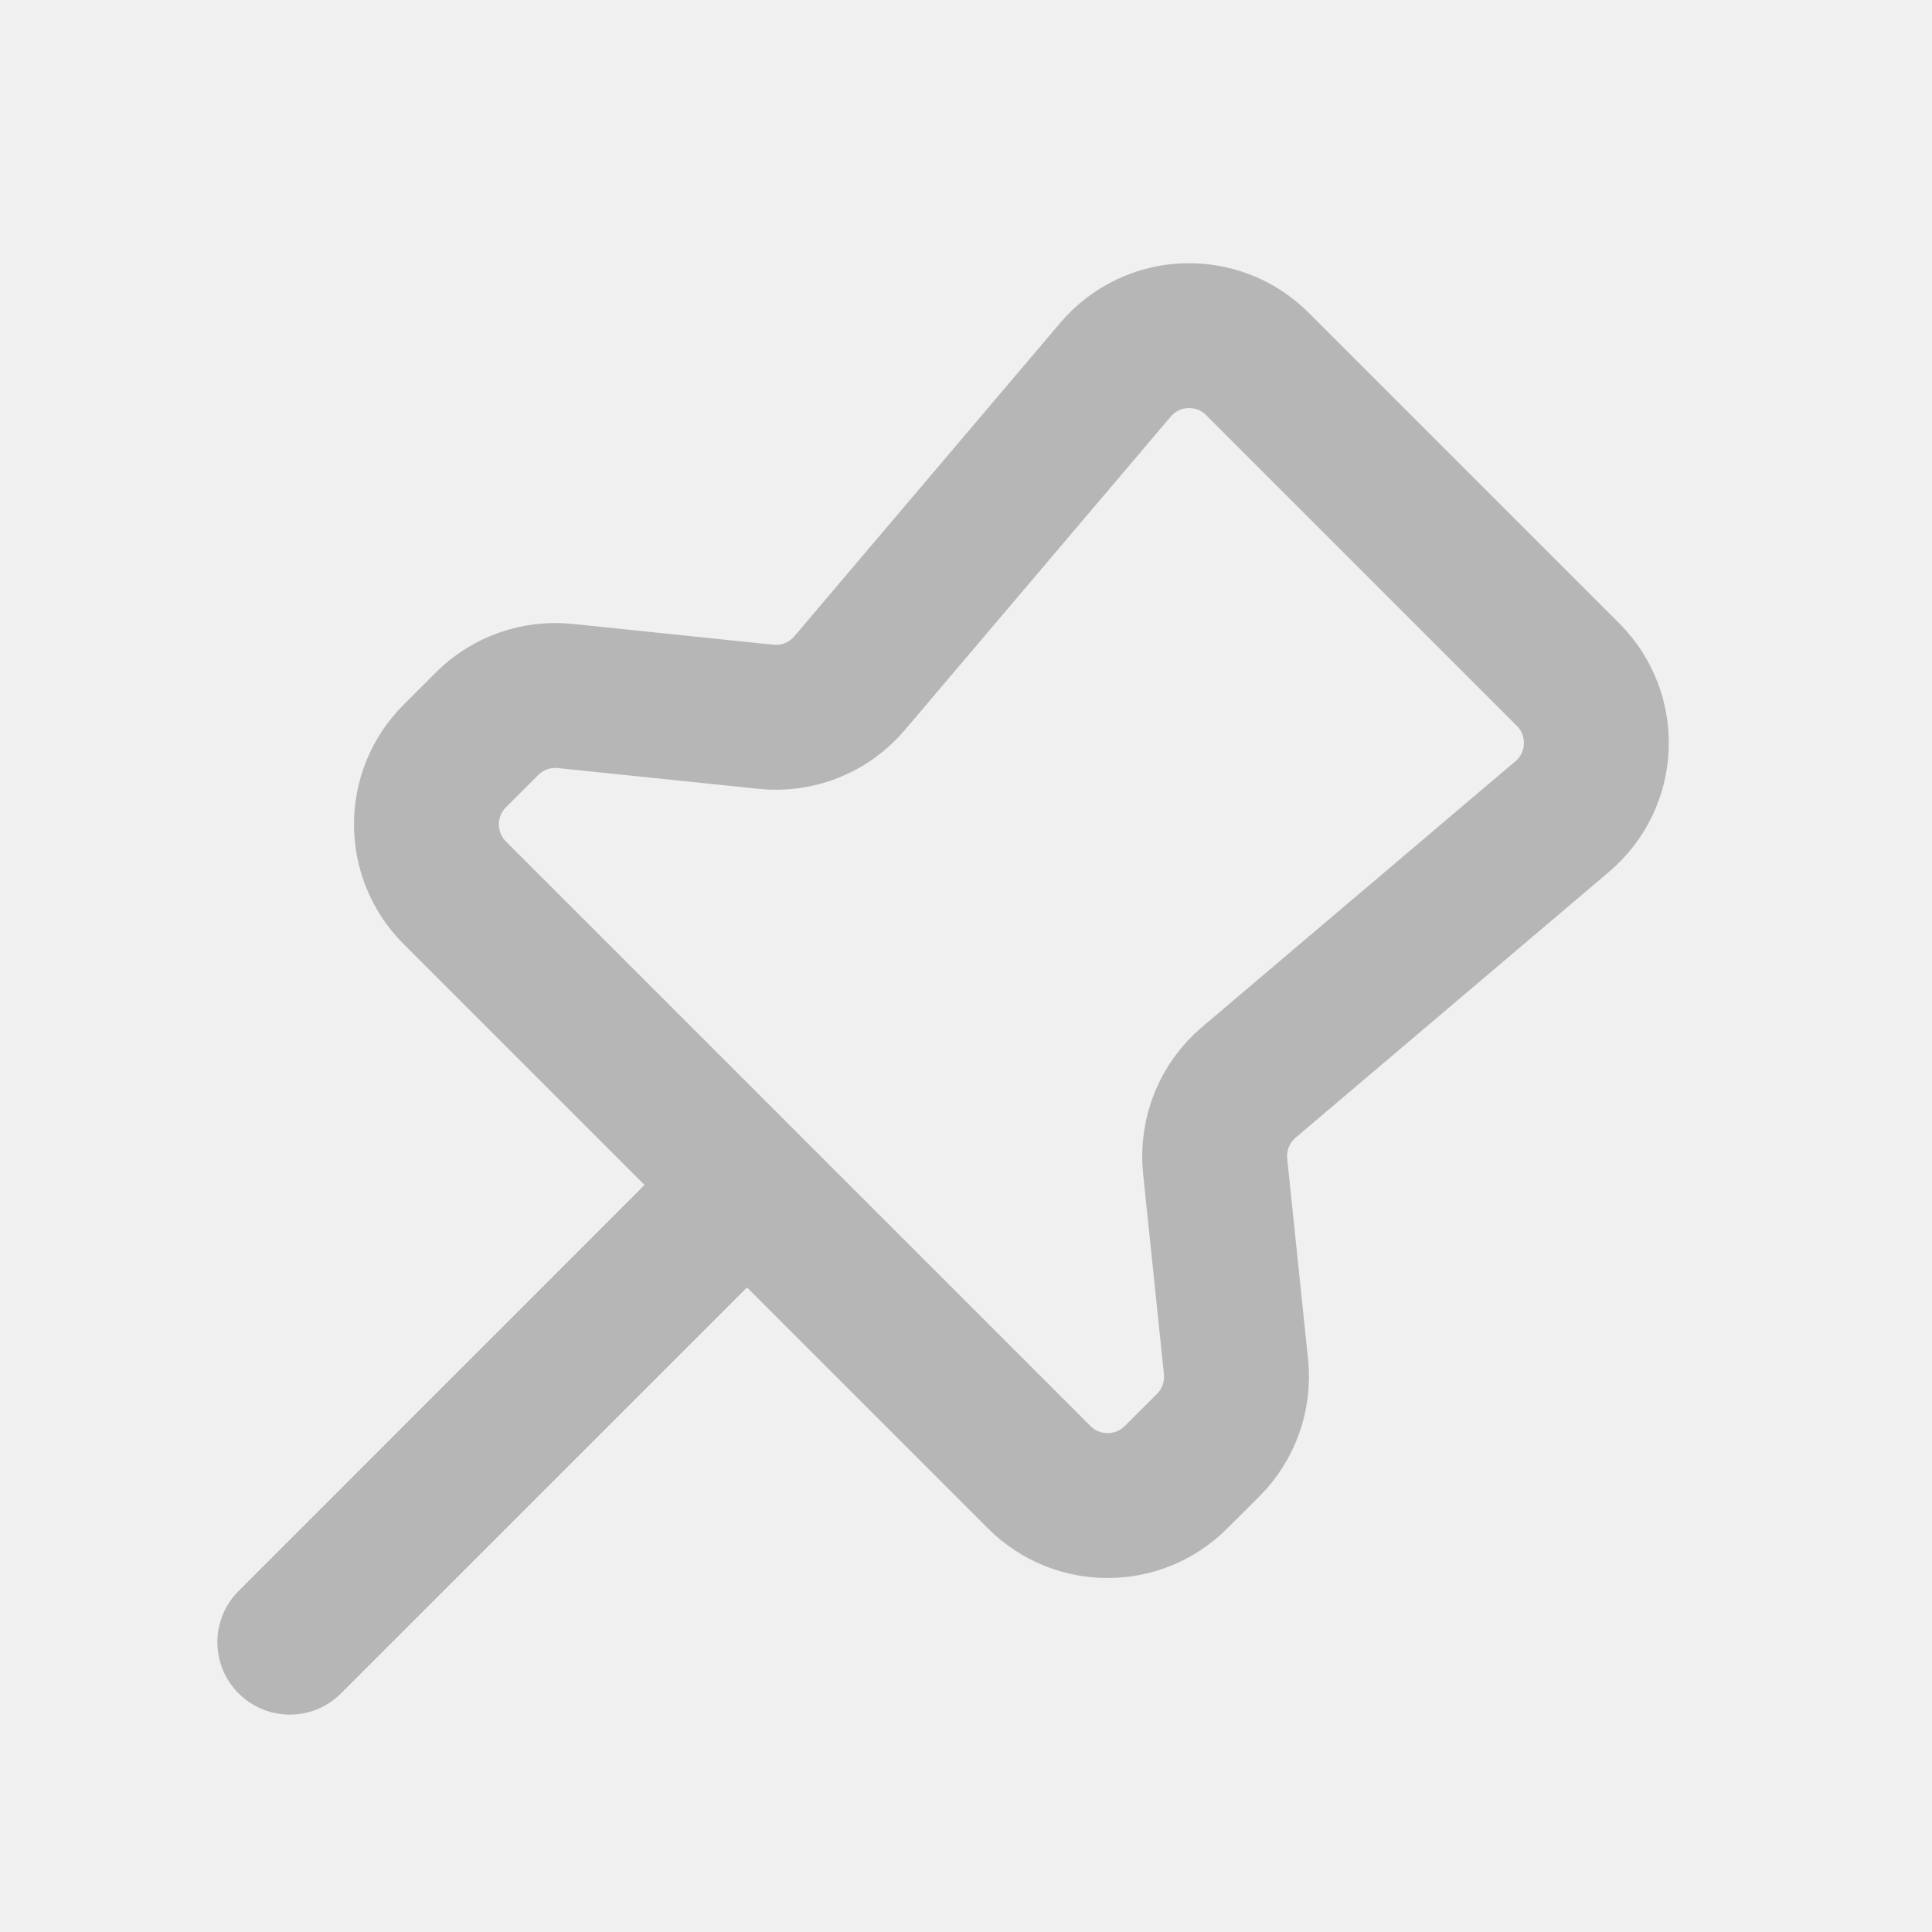
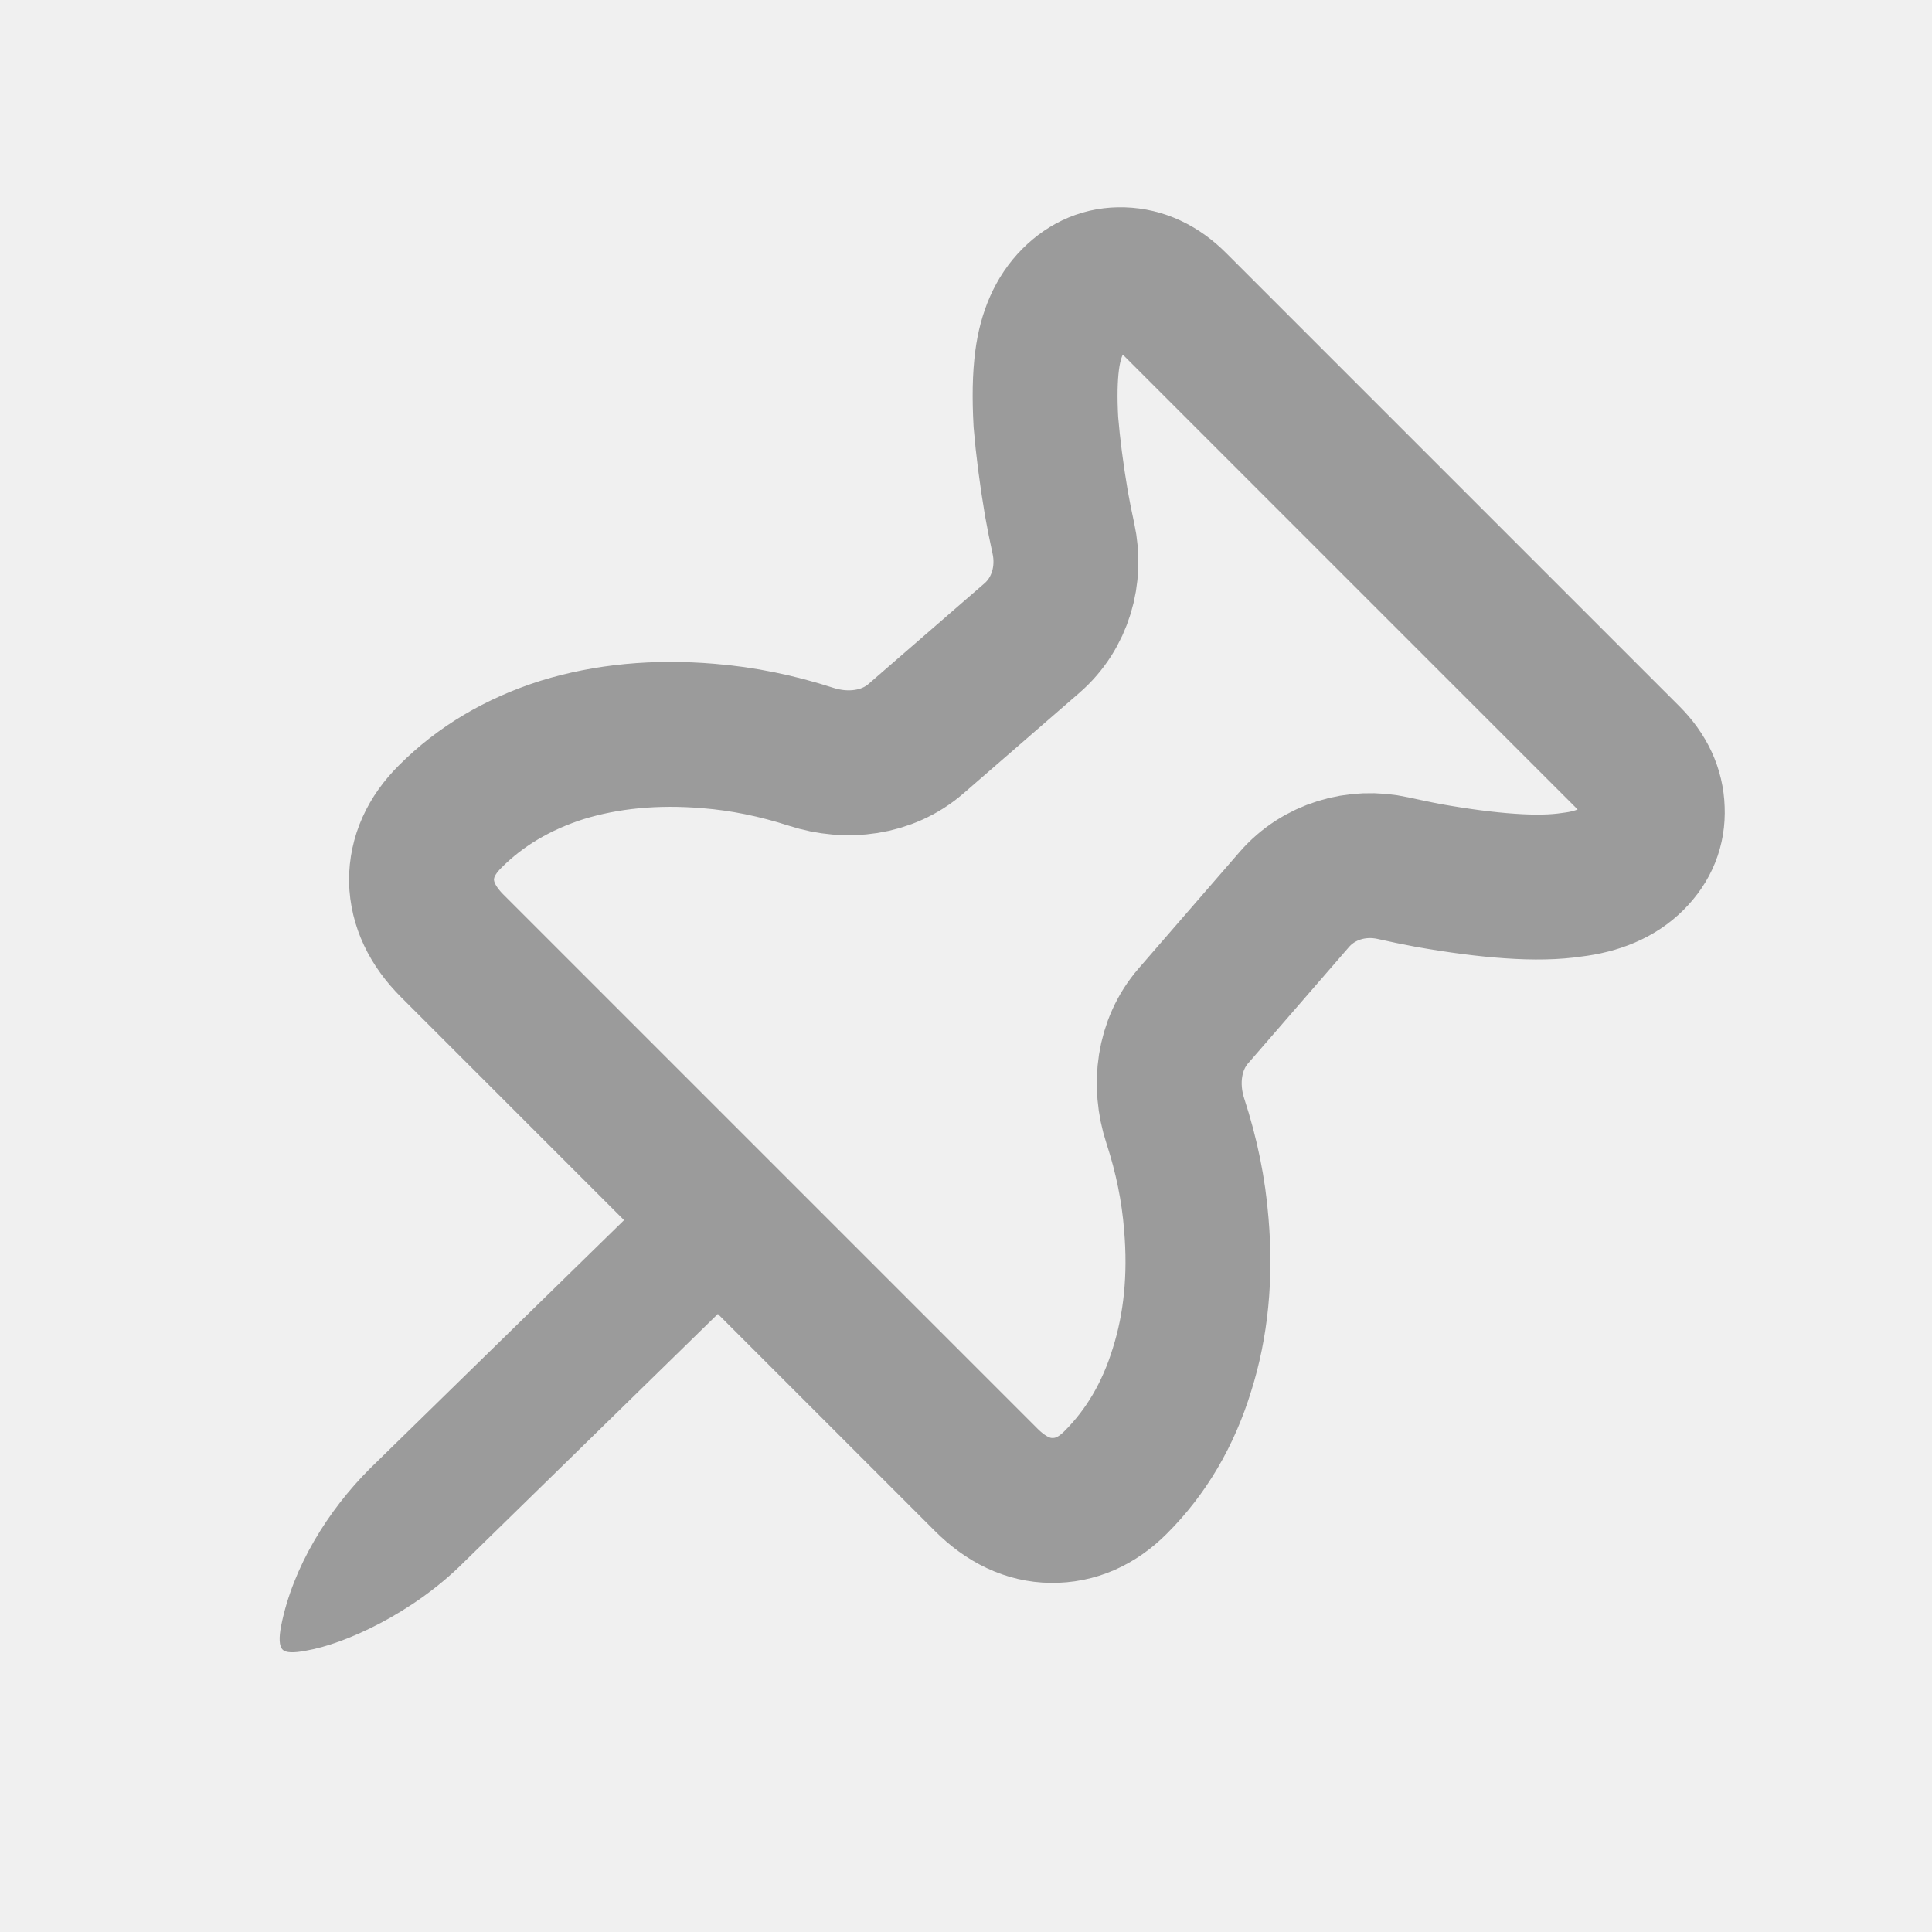
<svg xmlns="http://www.w3.org/2000/svg" width="20" height="20" viewBox="0 0 20 20" fill="none">
-   <path d="M4.707 7.827C4.317 8.217 4.317 8.851 4.707 9.241L10.759 15.293C11.149 15.683 11.783 15.683 12.173 15.293L12.508 14.959C12.721 14.745 12.826 14.448 12.795 14.148L12.579 12.071C12.546 11.742 12.676 11.418 12.927 11.205L16.172 8.453C16.618 8.075 16.646 7.397 16.232 6.983L13.017 3.768C12.603 3.354 11.925 3.382 11.547 3.828L8.794 7.073C8.581 7.324 8.257 7.455 7.928 7.42L5.852 7.205C5.552 7.174 5.255 7.279 5.042 7.492L4.707 7.827Z" stroke="#B6B6B6" stroke-width="1.5" stroke-linecap="round" stroke-linejoin="round" />
-   <path d="M2.47 16.47C2.177 16.763 2.177 17.237 2.47 17.53C2.763 17.823 3.237 17.823 3.53 17.53L2.47 16.47ZM3.53 17.53L7.773 13.288L6.712 12.227L2.47 16.47L3.53 17.53Z" fill="#B6B6B6" />
+   <g clip-path="url(#clip0_3797_14535)">
+     <path d="M4.66 8.453C4.974 8.138 5.361 7.909 5.82 7.763C6.282 7.621 6.787 7.573 7.334 7.619C7.686 7.647 8.04 7.719 8.396 7.834C8.769 7.955 9.186 7.904 9.482 7.647L10.683 6.605C10.976 6.351 11.091 5.952 11.008 5.573C10.981 5.451 10.957 5.33 10.936 5.212C10.884 4.904 10.848 4.623 10.827 4.37C10.813 4.117 10.817 3.903 10.84 3.729C10.875 3.461 10.967 3.253 11.115 3.105C11.26 2.96 11.429 2.89 11.621 2.896C11.819 2.902 11.999 2.986 12.162 3.149L16.855 7.842C17.015 8.002 17.098 8.181 17.104 8.378C17.112 8.573 17.044 8.743 16.898 8.889C16.75 9.037 16.541 9.127 16.27 9.159C16.099 9.185 15.885 9.19 15.629 9.172C15.379 9.155 15.099 9.118 14.787 9.063C14.668 9.041 14.545 9.015 14.42 8.987C14.045 8.904 13.651 9.021 13.399 9.311L12.354 10.516C12.096 10.813 12.045 11.231 12.167 11.604C12.284 11.962 12.356 12.317 12.384 12.67C12.431 13.217 12.381 13.72 12.236 14.179C12.094 14.642 11.865 15.03 11.551 15.344C11.354 15.542 11.131 15.639 10.884 15.636C10.643 15.633 10.417 15.527 10.208 15.318L7.879 12.989L7.015 12.125L4.682 9.792C4.475 9.585 4.369 9.36 4.363 9.115C4.363 8.871 4.462 8.65 4.66 8.453Z" stroke="#9B9B9B" stroke-width="1.5" stroke-linecap="round" stroke-linejoin="round" />
+     <path d="M7.824 13.218L4.799 16.175C4.272 16.702 3.568 17.019 3.171 17.087C3.04 17.113 2.958 17.11 2.926 17.077C2.89 17.041 2.885 16.958 2.911 16.827C3.032 16.222 3.394 15.638 3.828 15.204L6.853 12.247C7.196 11.872 8.196 12.872 7.824 13.218Z" fill="#9B9B9B" />
+   </g>
+   <defs>
+     <clipPath id="clip0_3797_14535">
+       <rect width="20" height="20" fill="white" />
+     </clipPath>
+   </defs>
</svg>
